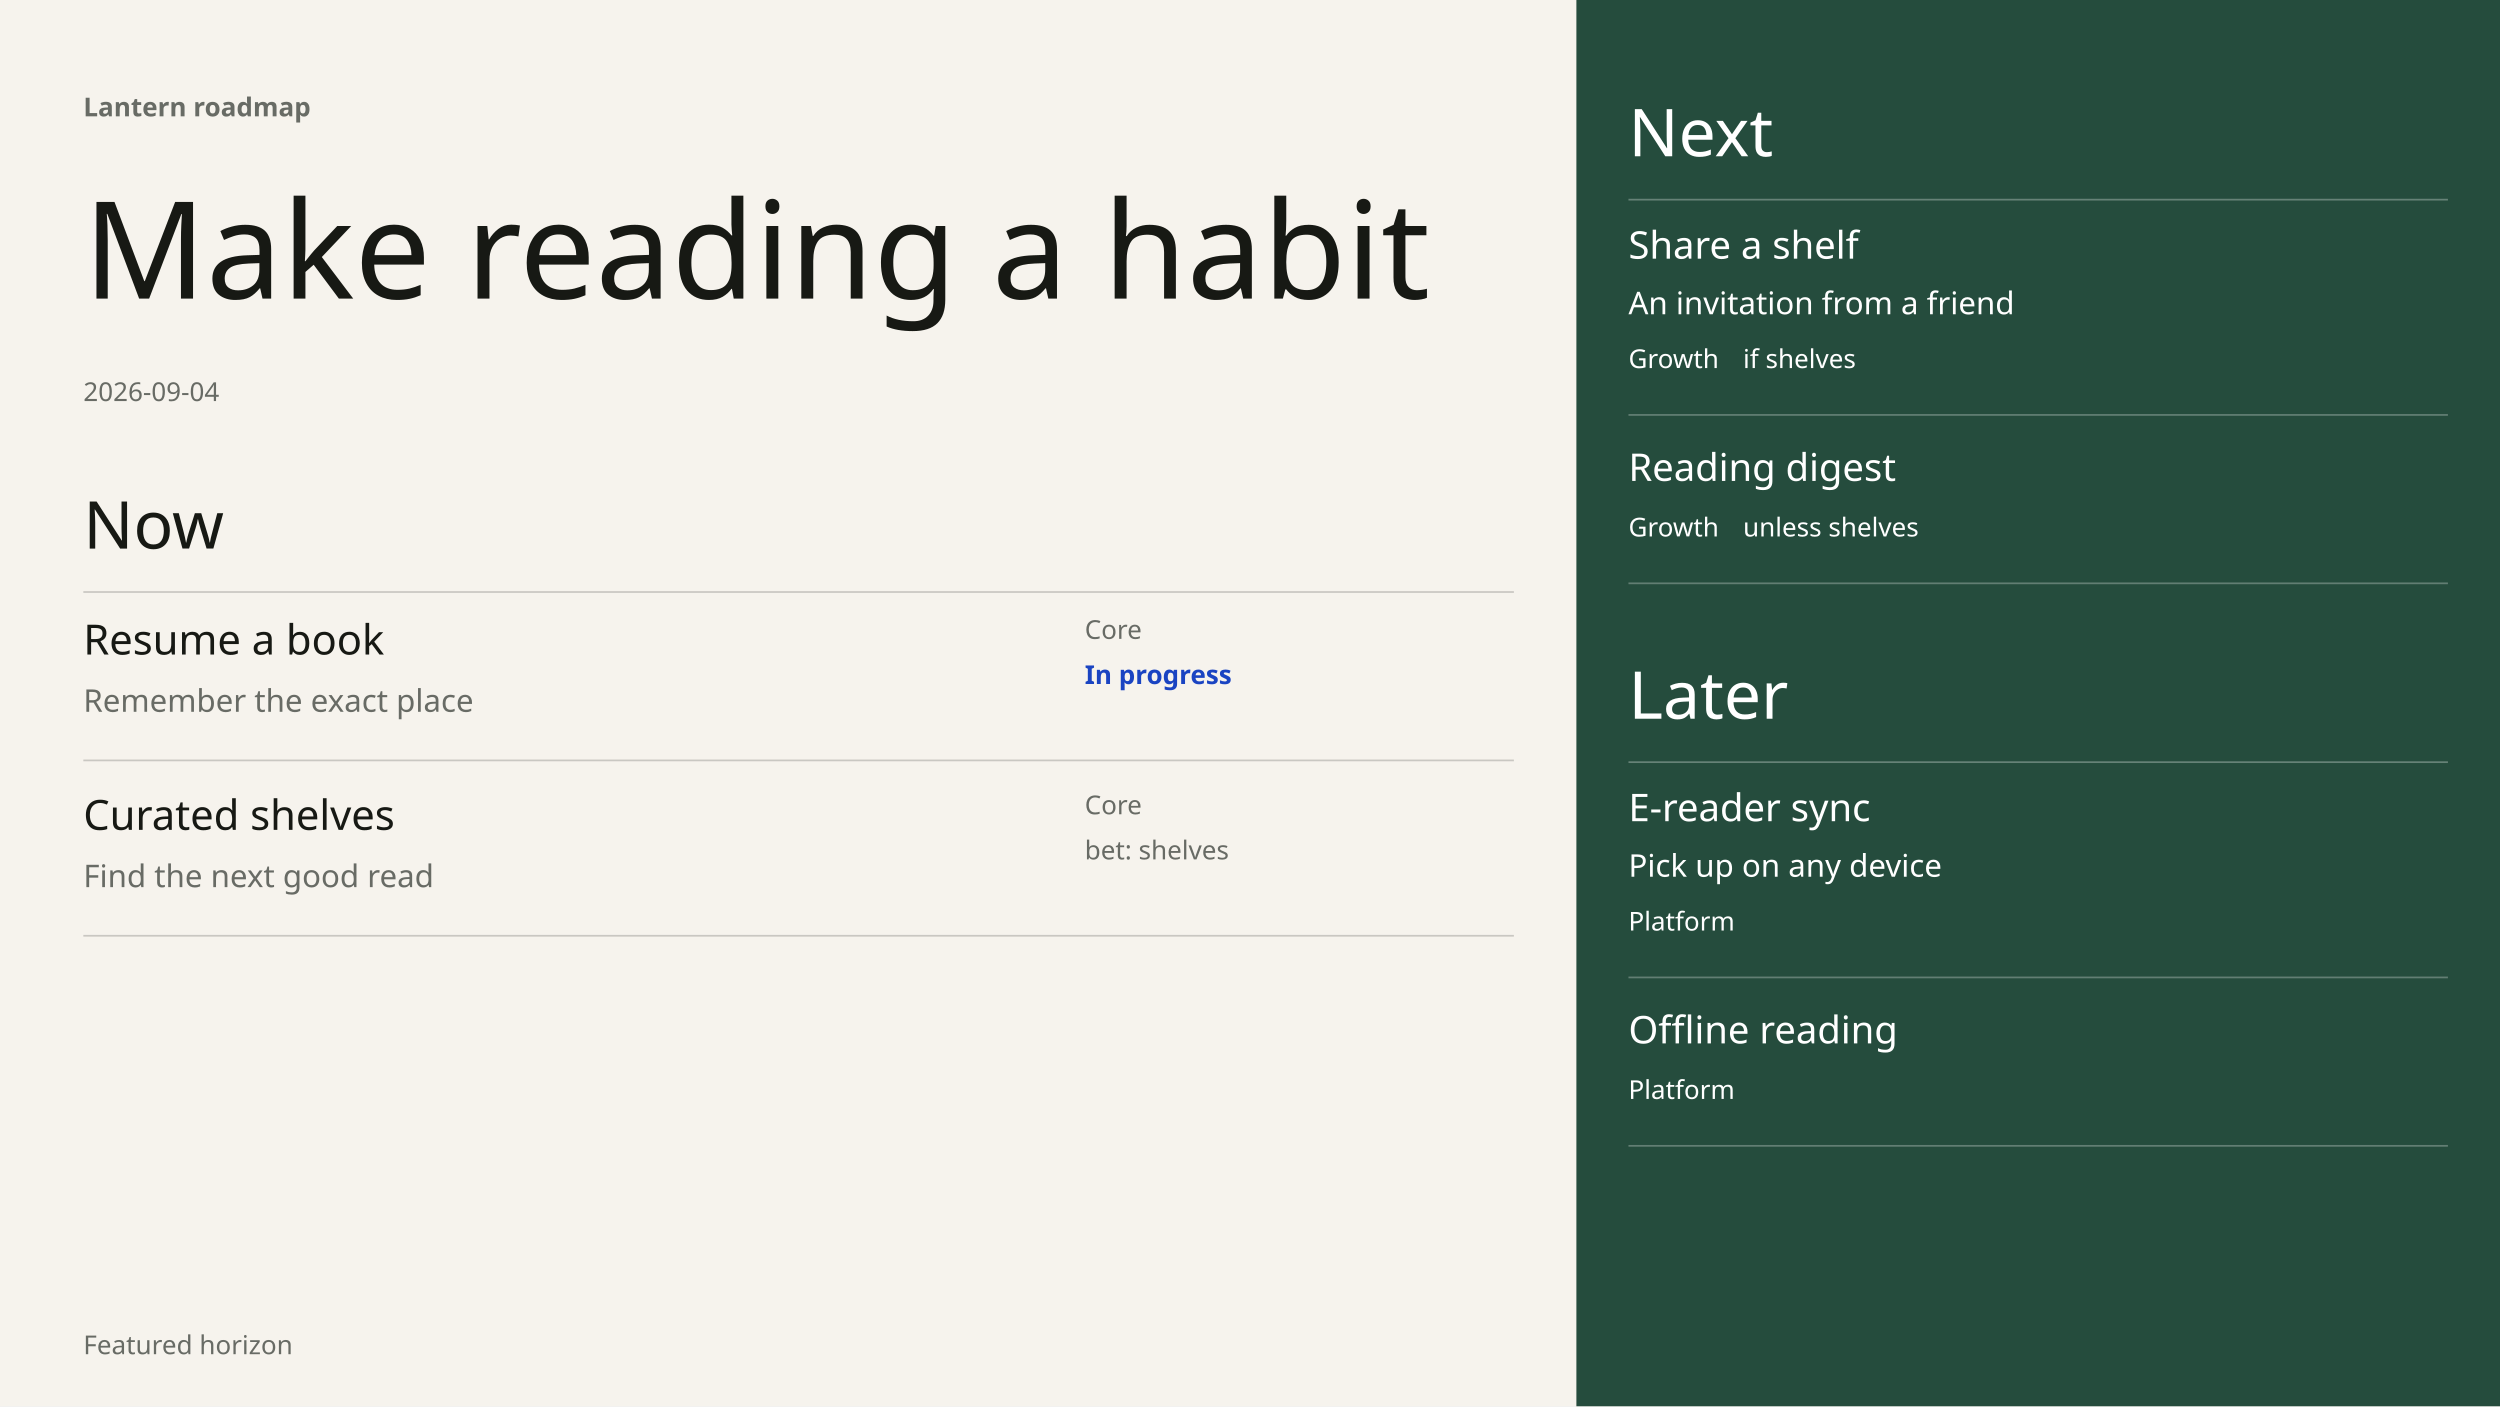
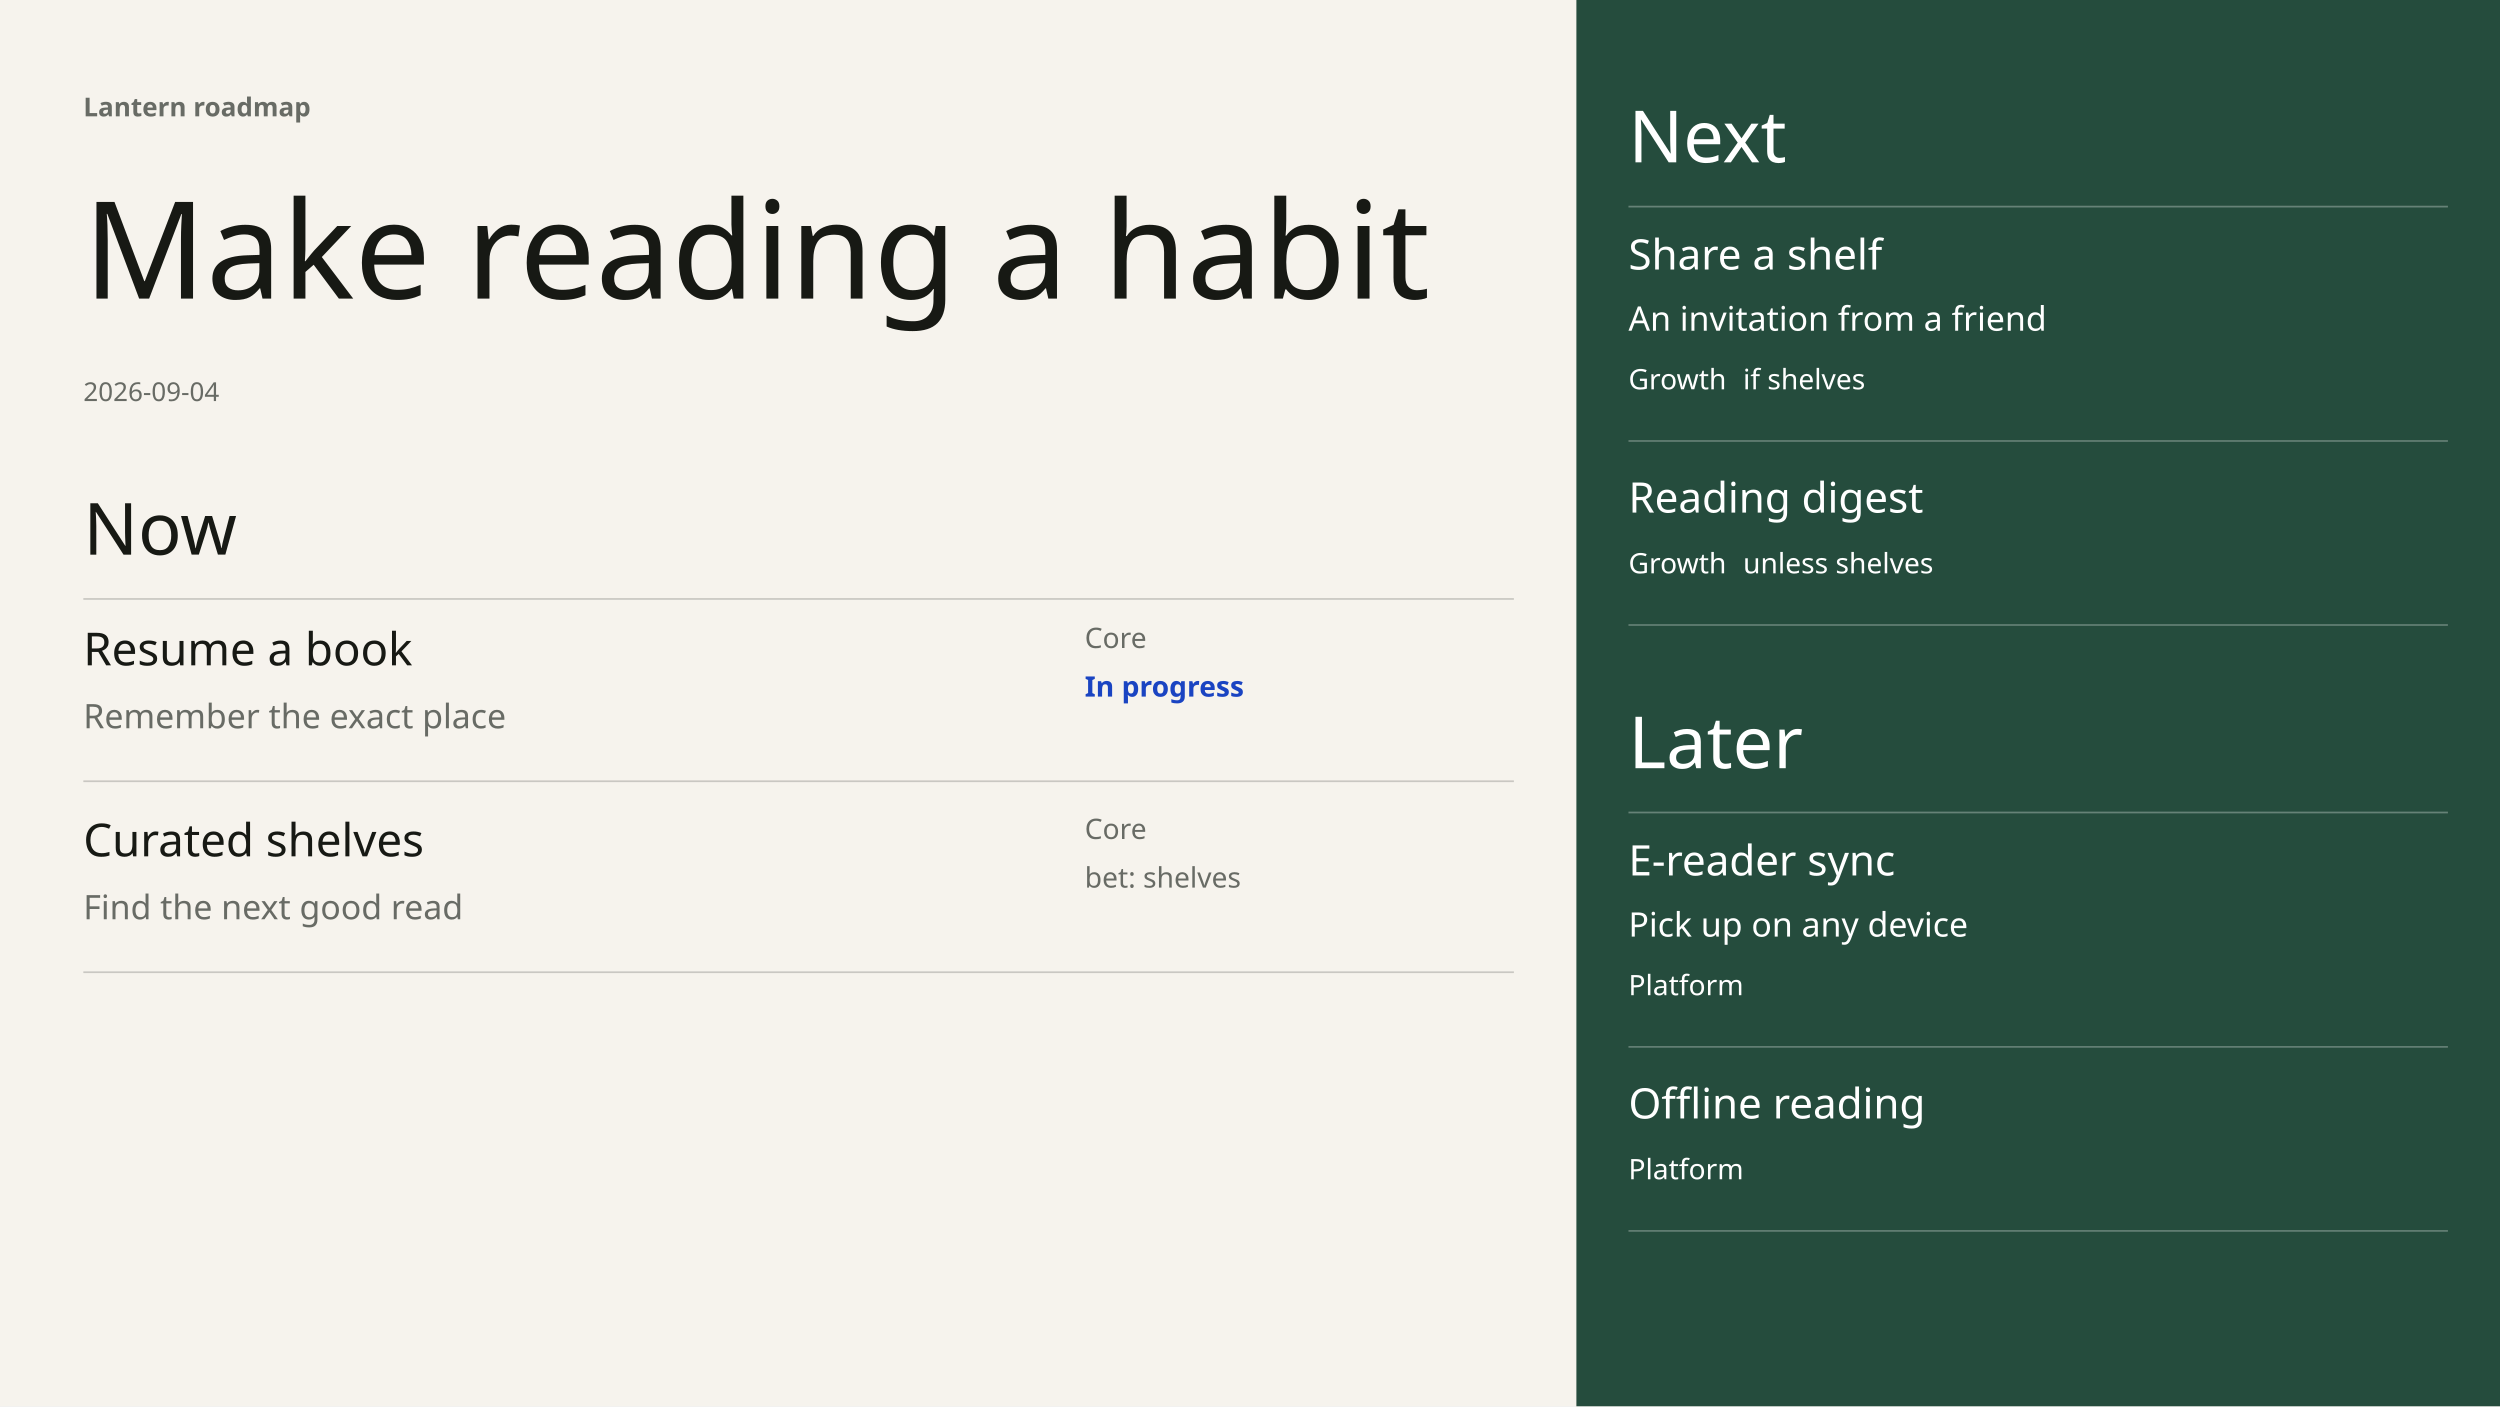
- <svg xmlns="http://www.w3.org/2000/svg" width="1920" height="1080" viewBox="0 0 1440 810" font-family="DM Sans" data-chapter-layout="focus" data-min-readable-scale="0.7" data-focus-layout="wide">
+ <svg xmlns="http://www.w3.org/2000/svg" width="1920" height="1080" viewBox="0 0 1440 810" font-family="DM Sans" data-chapter-layout="focus" data-min-readable-scale="0.7" data-focus-layout="wide" data-body-top="278" data-content-bottom="709" data-body-bottom="750" data-scale="1.09">
  <rect x="0" y="0" width="1440" height="810" fill="#F6F3ED" />
  <rect x="908" y="0" width="532" height="810" fill="#254C3D" />
  <text x="48" y="67" font-family="DM Sans" font-size="15" font-weight="600" fill="#686B65">Lantern roadmap</text>
  <text x="48" y="172" font-family="Instrument Serif" font-size="78" font-weight="400" fill="#171914">Make reading a habit</text>
  <text x="48" y="231" font-family="DM Sans" font-size="15" font-weight="400" fill="#686B65">2026-09-04</text>
-   <text x="48" y="316" font-family="Instrument Serif" font-size="38" font-weight="400" fill="#171914">Now</text>
-   <line x1="48" y1="341" x2="872" y2="341" stroke="#c9c7c2" stroke-width="1" />
-   <text x="938" y="90" font-family="Instrument Serif" font-size="38" font-weight="400" fill="#ffffff">Next</text>
-   <line x1="938" y1="115" x2="1410" y2="115" stroke="#668277" stroke-width="1" />
-   <text x="938" y="414" font-family="Instrument Serif" font-size="38" font-weight="400" fill="#ffffff">Later</text>
-   <line x1="938" y1="439" x2="1410" y2="439" stroke="#668277" stroke-width="1" />
+   <text x="48" y="319.5" font-family="Instrument Serif" font-size="41.5" font-weight="400" fill="#171914">Now</text>
+   <line x1="48" y1="345" x2="872" y2="345" stroke="#c9c7c2" stroke-width="1" />
+   <text x="938" y="93.5" font-family="Instrument Serif" font-size="41.5" font-weight="400" fill="#ffffff">Next</text>
+   <line x1="938" y1="119" x2="1410" y2="119" stroke="#668277" stroke-width="1" />
+   <text x="938" y="442.5" font-family="Instrument Serif" font-size="41.5" font-weight="400" fill="#ffffff">Later</text>
+   <line x1="938" y1="468" x2="1410" y2="468" stroke="#668277" stroke-width="1" />
  <g data-key="resume a book" data-source-index="0" data-item-title="Resume a book" data-world-state="live">
-     <rect x="48" y="353" width="824" height="85" fill="transparent" />
-     <text x="48" y="377" font-family="DM Sans" font-size="24" font-weight="500" fill="#171914">Resume a book</text>
-     <text x="48" y="410" font-family="DM Sans" font-size="18" font-weight="400" fill="#686B65">Remember the exact place</text>
-     <text x="624.8" y="368" font-family="DM Sans" font-size="15" font-weight="400" fill="#686B65">Core</text>
-     <text x="624.8" y="394" font-family="DM Sans" font-size="15" font-weight="600" fill="#1A44C2">In progress</text>
-     <line x1="48" y1="438" x2="872" y2="438" stroke="#c9c7c2" stroke-width="1" />
+     <rect x="48" y="357" width="824" height="93" fill="transparent" />
+     <text x="48" y="383.25" font-family="DM Sans" font-size="26.25" font-weight="500" fill="#171914">Resume a book</text>
+     <text x="48" y="419.5" font-family="DM Sans" font-size="19.5" font-weight="400" fill="#686B65">Remember the exact place</text>
+     <text x="624.8" y="373.25" font-family="DM Sans" font-size="16.25" font-weight="400" fill="#686B65">Core</text>
+     <text x="624.8" y="401.25" font-family="DM Sans" font-size="16.25" font-weight="600" fill="#1A44C2">In progress</text>
+     <line x1="48" y1="450" x2="872" y2="450" stroke="#c9c7c2" stroke-width="1" />
  </g>
  <g data-key="curated shelves" data-source-index="1" data-item-title="Curated shelves" data-world-state="live">
-     <rect x="48" y="454" width="824" height="85" fill="transparent" />
-     <text x="48" y="478" font-family="DM Sans" font-size="24" font-weight="500" fill="#171914">Curated shelves</text>
-     <text x="48" y="511" font-family="DM Sans" font-size="18" font-weight="400" fill="#686B65">Find the next good read</text>
-     <text x="624.8" y="469" font-family="DM Sans" font-size="15" font-weight="400" fill="#686B65">Core</text>
-     <text x="624.8" y="495" font-family="DM Sans" font-size="15" font-weight="400" fill="#686B65">bet: shelves</text>
-     <line x1="48" y1="539" x2="872" y2="539" stroke="#c9c7c2" stroke-width="1" />
+     <rect x="48" y="467" width="824" height="93" fill="transparent" />
+     <text x="48" y="493.25" font-family="DM Sans" font-size="26.25" font-weight="500" fill="#171914">Curated shelves</text>
+     <text x="48" y="529.5" font-family="DM Sans" font-size="19.5" font-weight="400" fill="#686B65">Find the next good read</text>
+     <text x="624.8" y="483.25" font-family="DM Sans" font-size="16.25" font-weight="400" fill="#686B65">Core</text>
+     <text x="624.8" y="511.25" font-family="DM Sans" font-size="16.25" font-weight="400" fill="#686B65">bet: shelves</text>
+     <line x1="48" y1="560" x2="872" y2="560" stroke="#c9c7c2" stroke-width="1" />
  </g>
  <g data-key="share a shelf" data-source-index="2" data-item-title="Share a shelf" data-world-state="cond">
-     <rect x="938" y="127" width="472" height="112" fill="transparent" />
-     <text x="938" y="149" font-family="DM Sans" font-size="22" font-weight="500" fill="#ffffff">Share a shelf</text>
-     <text x="938" y="181" font-family="DM Sans" font-size="18" font-weight="400" fill="#ffffff">An invitation from a friend</text>
-     <text x="938" y="212" font-family="DM Sans" font-size="15" font-weight="400" fill="#ffffff">Growth</text>
-     <text x="1004" y="212" font-family="DM Sans" font-size="15" font-weight="400" fill="#ffffff">if shelves</text>
-     <line x1="938" y1="239" x2="1410" y2="239" stroke="#627e73" stroke-width="1" />
+     <rect x="938" y="131" width="472" height="123" fill="transparent" />
+     <text x="938" y="155.25" font-family="DM Sans" font-size="24.25" font-weight="500" fill="#ffffff">Share a shelf</text>
+     <text x="938" y="190.5" font-family="DM Sans" font-size="19.5" font-weight="400" fill="#ffffff">An invitation from a friend</text>
+     <text x="938" y="224.25" font-family="DM Sans" font-size="16.25" font-weight="400" fill="#ffffff">Growth</text>
+     <text x="1004" y="224.25" font-family="DM Sans" font-size="16.25" font-weight="400" fill="#ffffff">if shelves</text>
+     <line x1="938" y1="254" x2="1410" y2="254" stroke="#627e73" stroke-width="1" />
  </g>
  <g data-key="reading digest" data-source-index="3" data-item-title="Reading digest" data-world-state="cond">
-     <rect x="938" y="255" width="472" height="81" fill="transparent" />
-     <text x="938" y="277" font-family="DM Sans" font-size="22" font-weight="500" fill="#ffffff">Reading digest</text>
-     <text x="938" y="309" font-family="DM Sans" font-size="15" font-weight="400" fill="#ffffff">Growth</text>
-     <text x="1004" y="309" font-family="DM Sans" font-size="15" font-weight="400" fill="#ffffff">unless shelves</text>
-     <line x1="938" y1="336" x2="1410" y2="336" stroke="#627e73" stroke-width="1" />
+     <rect x="938" y="271" width="472" height="89" fill="transparent" />
+     <text x="938" y="295.25" font-family="DM Sans" font-size="24.25" font-weight="500" fill="#ffffff">Reading digest</text>
+     <text x="938" y="330.25" font-family="DM Sans" font-size="16.25" font-weight="400" fill="#ffffff">Growth</text>
+     <text x="1004" y="330.25" font-family="DM Sans" font-size="16.25" font-weight="400" fill="#ffffff">unless shelves</text>
+     <line x1="938" y1="360" x2="1410" y2="360" stroke="#627e73" stroke-width="1" />
  </g>
  <g data-key="e-reader sync" data-source-index="4" data-item-title="E-reader sync" data-world-state="live">
-     <rect x="938" y="451" width="472" height="112" fill="transparent" />
-     <text x="938" y="473" font-family="DM Sans" font-size="22" font-weight="500" fill="#ffffff">E-reader sync</text>
-     <text x="938" y="505" font-family="DM Sans" font-size="18" font-weight="400" fill="#ffffff">Pick up on any device</text>
-     <text x="938" y="536" font-family="DM Sans" font-size="15" font-weight="400" fill="#ffffff">Platform</text>
-     <line x1="938" y1="563" x2="1410" y2="563" stroke="#627e73" stroke-width="1" />
+     <rect x="938" y="480" width="472" height="123" fill="transparent" />
+     <text x="938" y="504.25" font-family="DM Sans" font-size="24.25" font-weight="500" fill="#ffffff">E-reader sync</text>
+     <text x="938" y="539.5" font-family="DM Sans" font-size="19.5" font-weight="400" fill="#ffffff">Pick up on any device</text>
+     <text x="938" y="573.25" font-family="DM Sans" font-size="16.25" font-weight="400" fill="#ffffff">Platform</text>
+     <line x1="938" y1="603" x2="1410" y2="603" stroke="#627e73" stroke-width="1" />
  </g>
  <g data-key="offline reading" data-source-index="5" data-item-title="Offline reading" data-world-state="live">
-     <rect x="938" y="579" width="472" height="81" fill="transparent" />
-     <text x="938" y="601" font-family="DM Sans" font-size="22" font-weight="500" fill="#ffffff">Offline reading</text>
-     <text x="938" y="633" font-family="DM Sans" font-size="15" font-weight="400" fill="#ffffff">Platform</text>
-     <line x1="938" y1="660" x2="1410" y2="660" stroke="#627e73" stroke-width="1" />
+     <rect x="938" y="620" width="472" height="89" fill="transparent" />
+     <text x="938" y="644.25" font-family="DM Sans" font-size="24.25" font-weight="500" fill="#ffffff">Offline reading</text>
+     <text x="938" y="679.25" font-family="DM Sans" font-size="16.25" font-weight="400" fill="#ffffff">Platform</text>
+     <line x1="938" y1="709" x2="1410" y2="709" stroke="#627e73" stroke-width="1" />
  </g>
-   <text x="48" y="780" font-family="DM Sans" font-size="15" font-weight="400" fill="#686B65">Featured horizon</text>
</svg>
